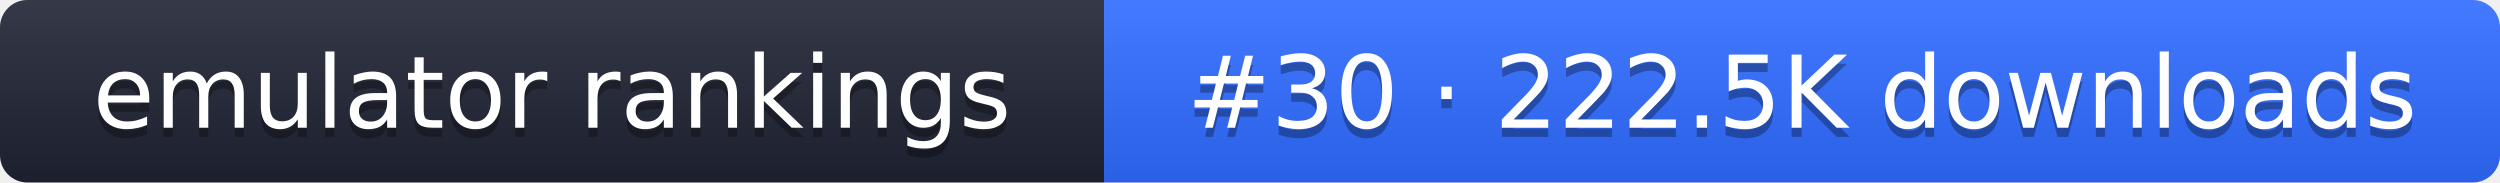
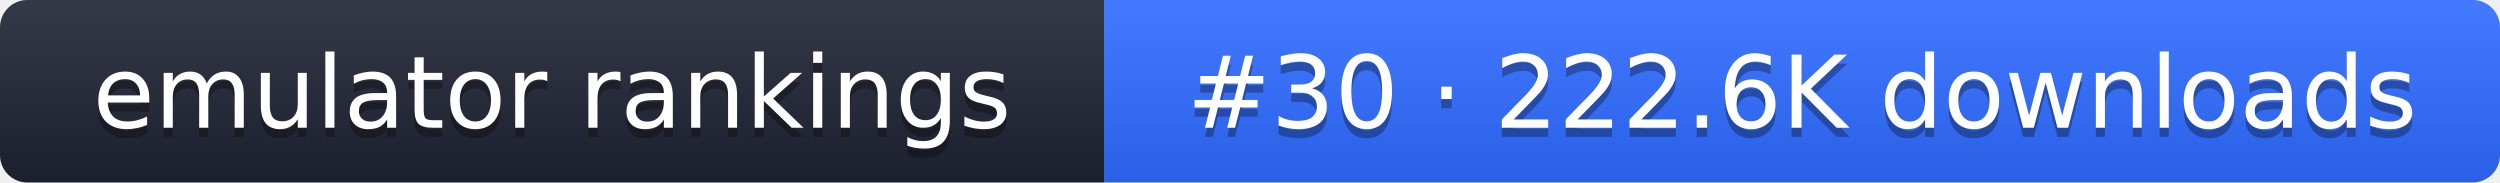
- <svg xmlns="http://www.w3.org/2000/svg" width="274" height="20" role="img" aria-label="emulator rankings: #30 · 222.5K downloads">
+ <svg xmlns="http://www.w3.org/2000/svg" width="274" height="20" role="img" aria-label="emulator rankings: #30 · 222.6K downloads">
  <linearGradient id="g" x2="0" y2="100%">
    <stop offset="0" stop-color="#fff" stop-opacity=".1" />
    <stop offset="1" stop-opacity=".1" />
  </linearGradient>
  <clipPath id="r">
    <rect width="274" height="20" rx="3" fill="#fff" />
  </clipPath>
  <g clip-path="url(#r)">
    <rect width="121" height="20" fill="#1f2433" />
    <rect x="121" width="153" height="20" fill="#2f6bff" />
    <rect width="274" height="20" fill="url(#g)" />
  </g>
  <g fill="#fff" text-anchor="middle" font-family="Verdana,DejaVu Sans,sans-serif" font-size="11">
    <text x="60.5" y="15" fill="#010101" fill-opacity=".3">emulator rankings</text>
    <text x="60.5" y="14">emulator rankings</text>
-     <text x="197.5" y="15" fill="#010101" fill-opacity=".3">#30 · 222.5K downloads</text>
-     <text x="197.5" y="14">#30 · 222.5K downloads</text>
+     <text x="197.5" y="15" fill="#010101" fill-opacity=".3">#30 · 222.6K downloads</text>
+     <text x="197.5" y="14">#30 · 222.6K downloads</text>
  </g>
</svg>
